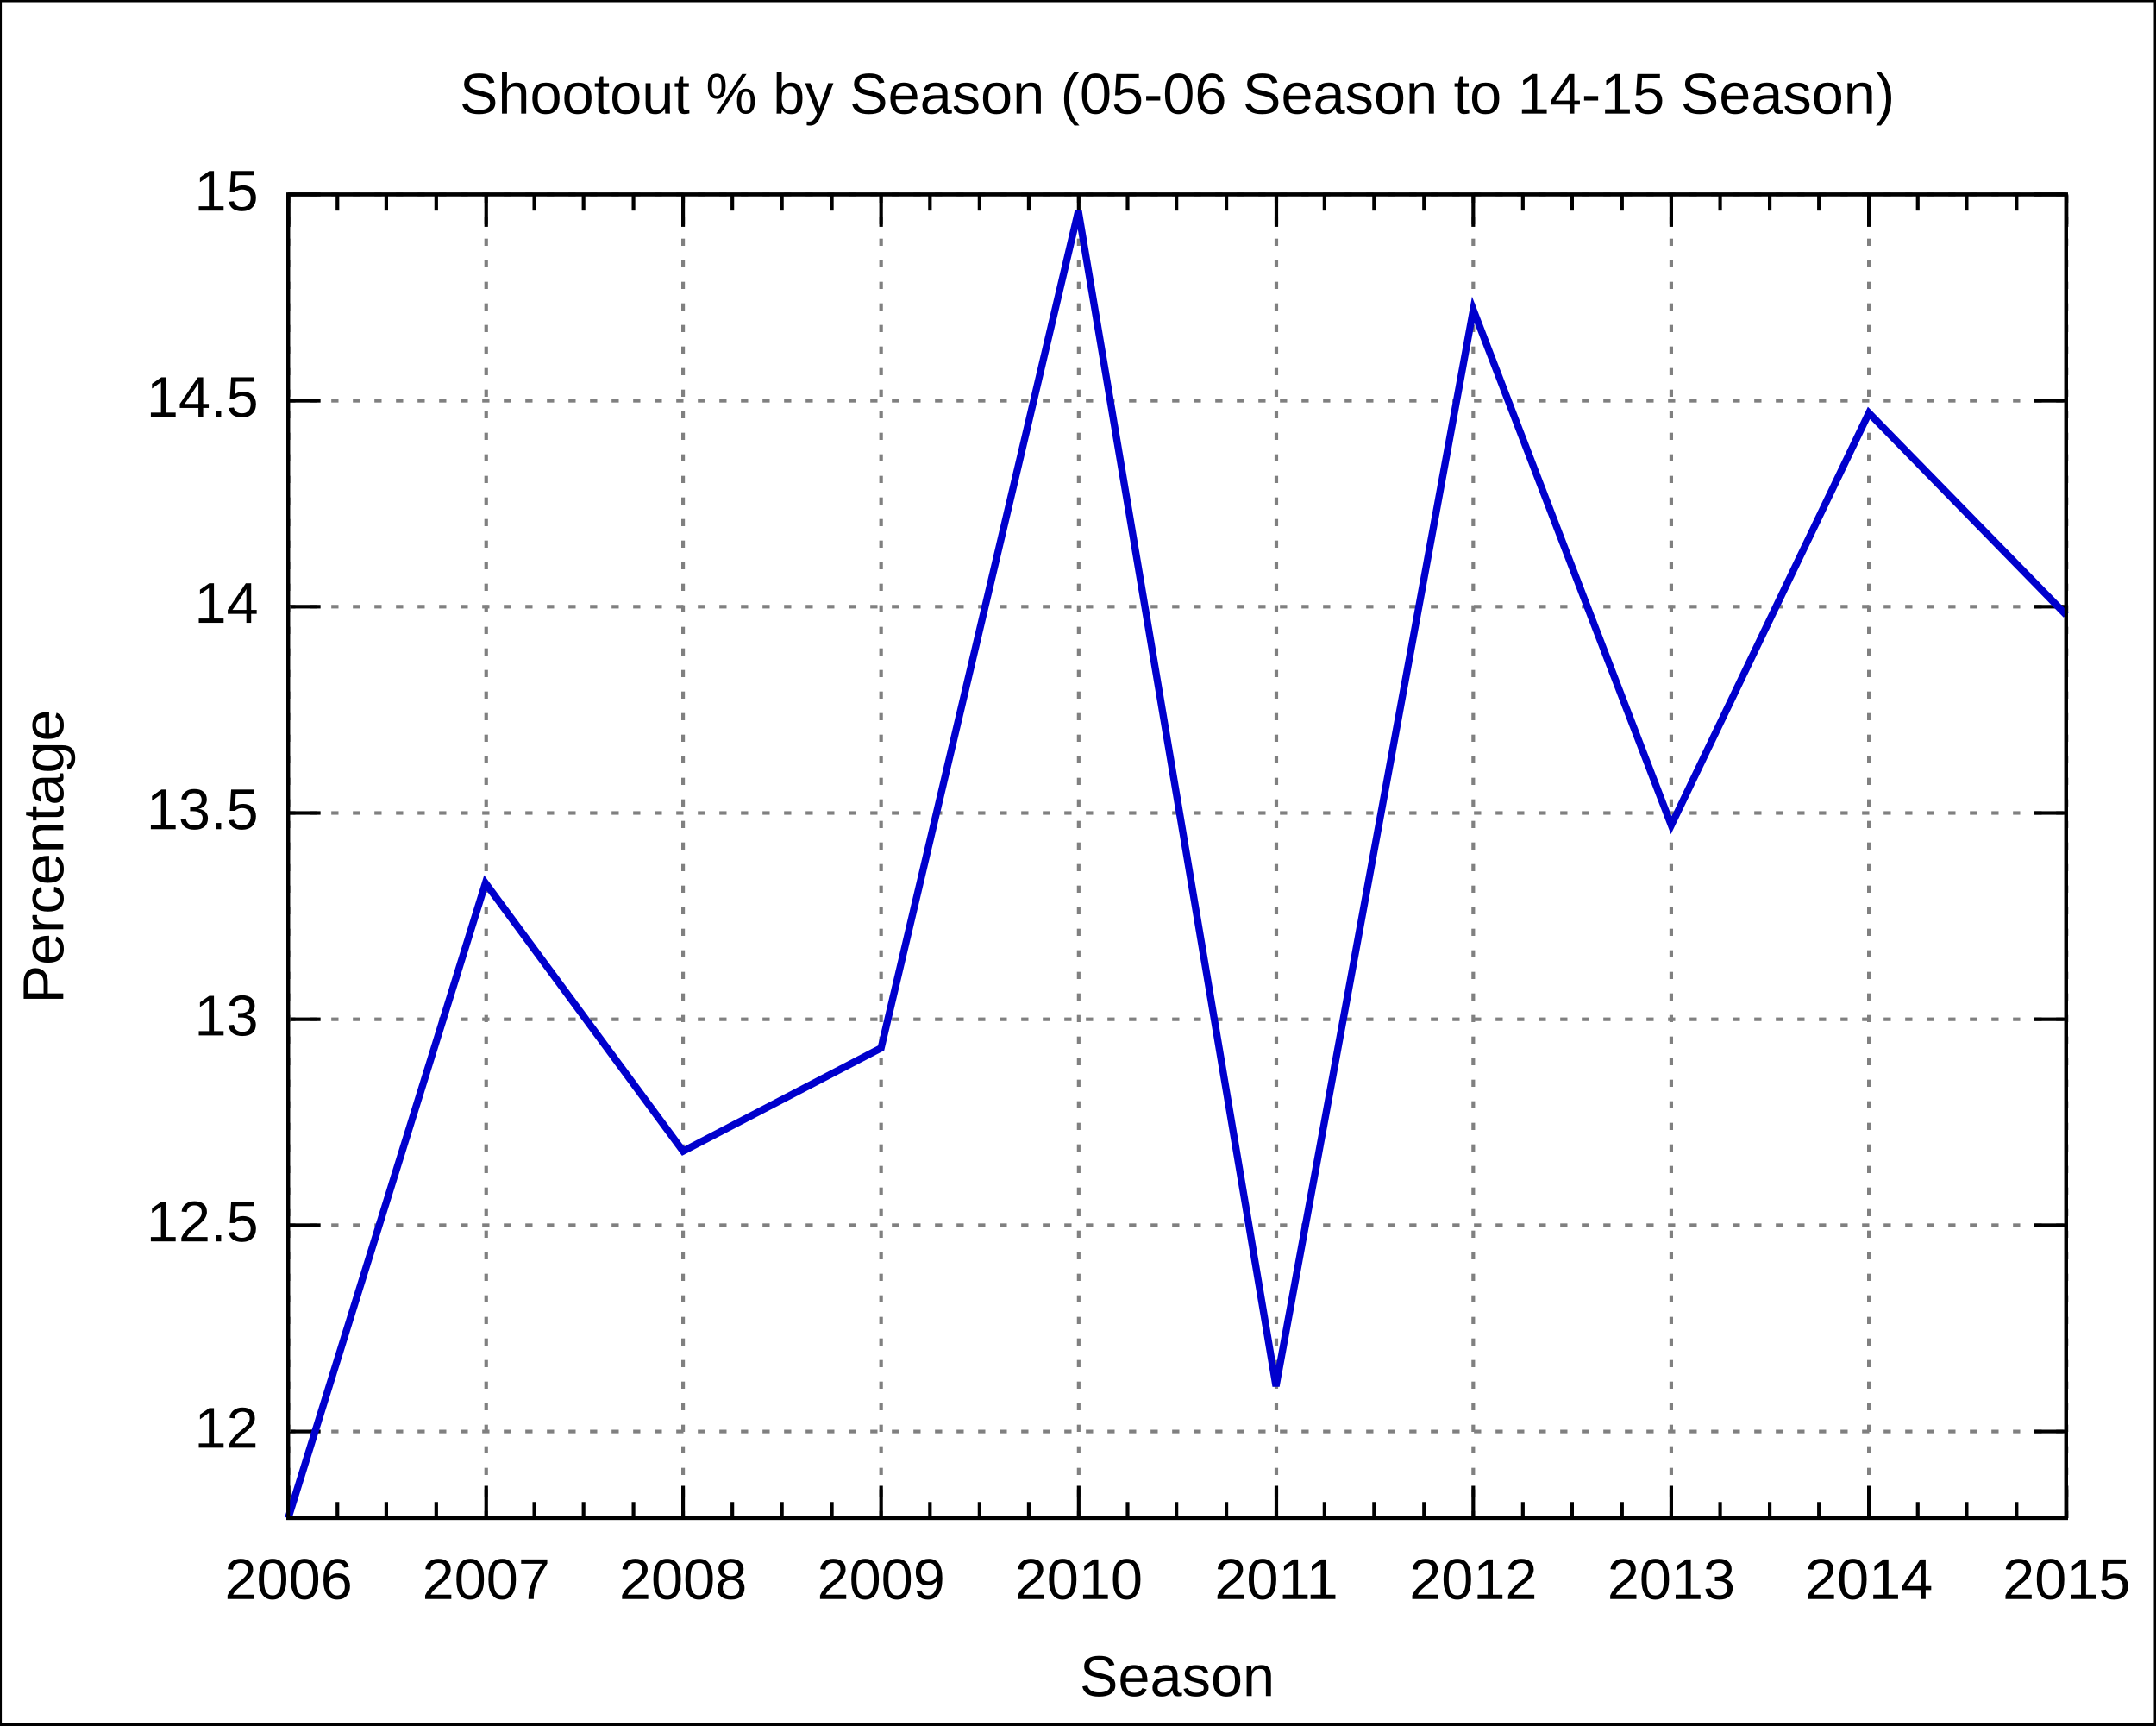
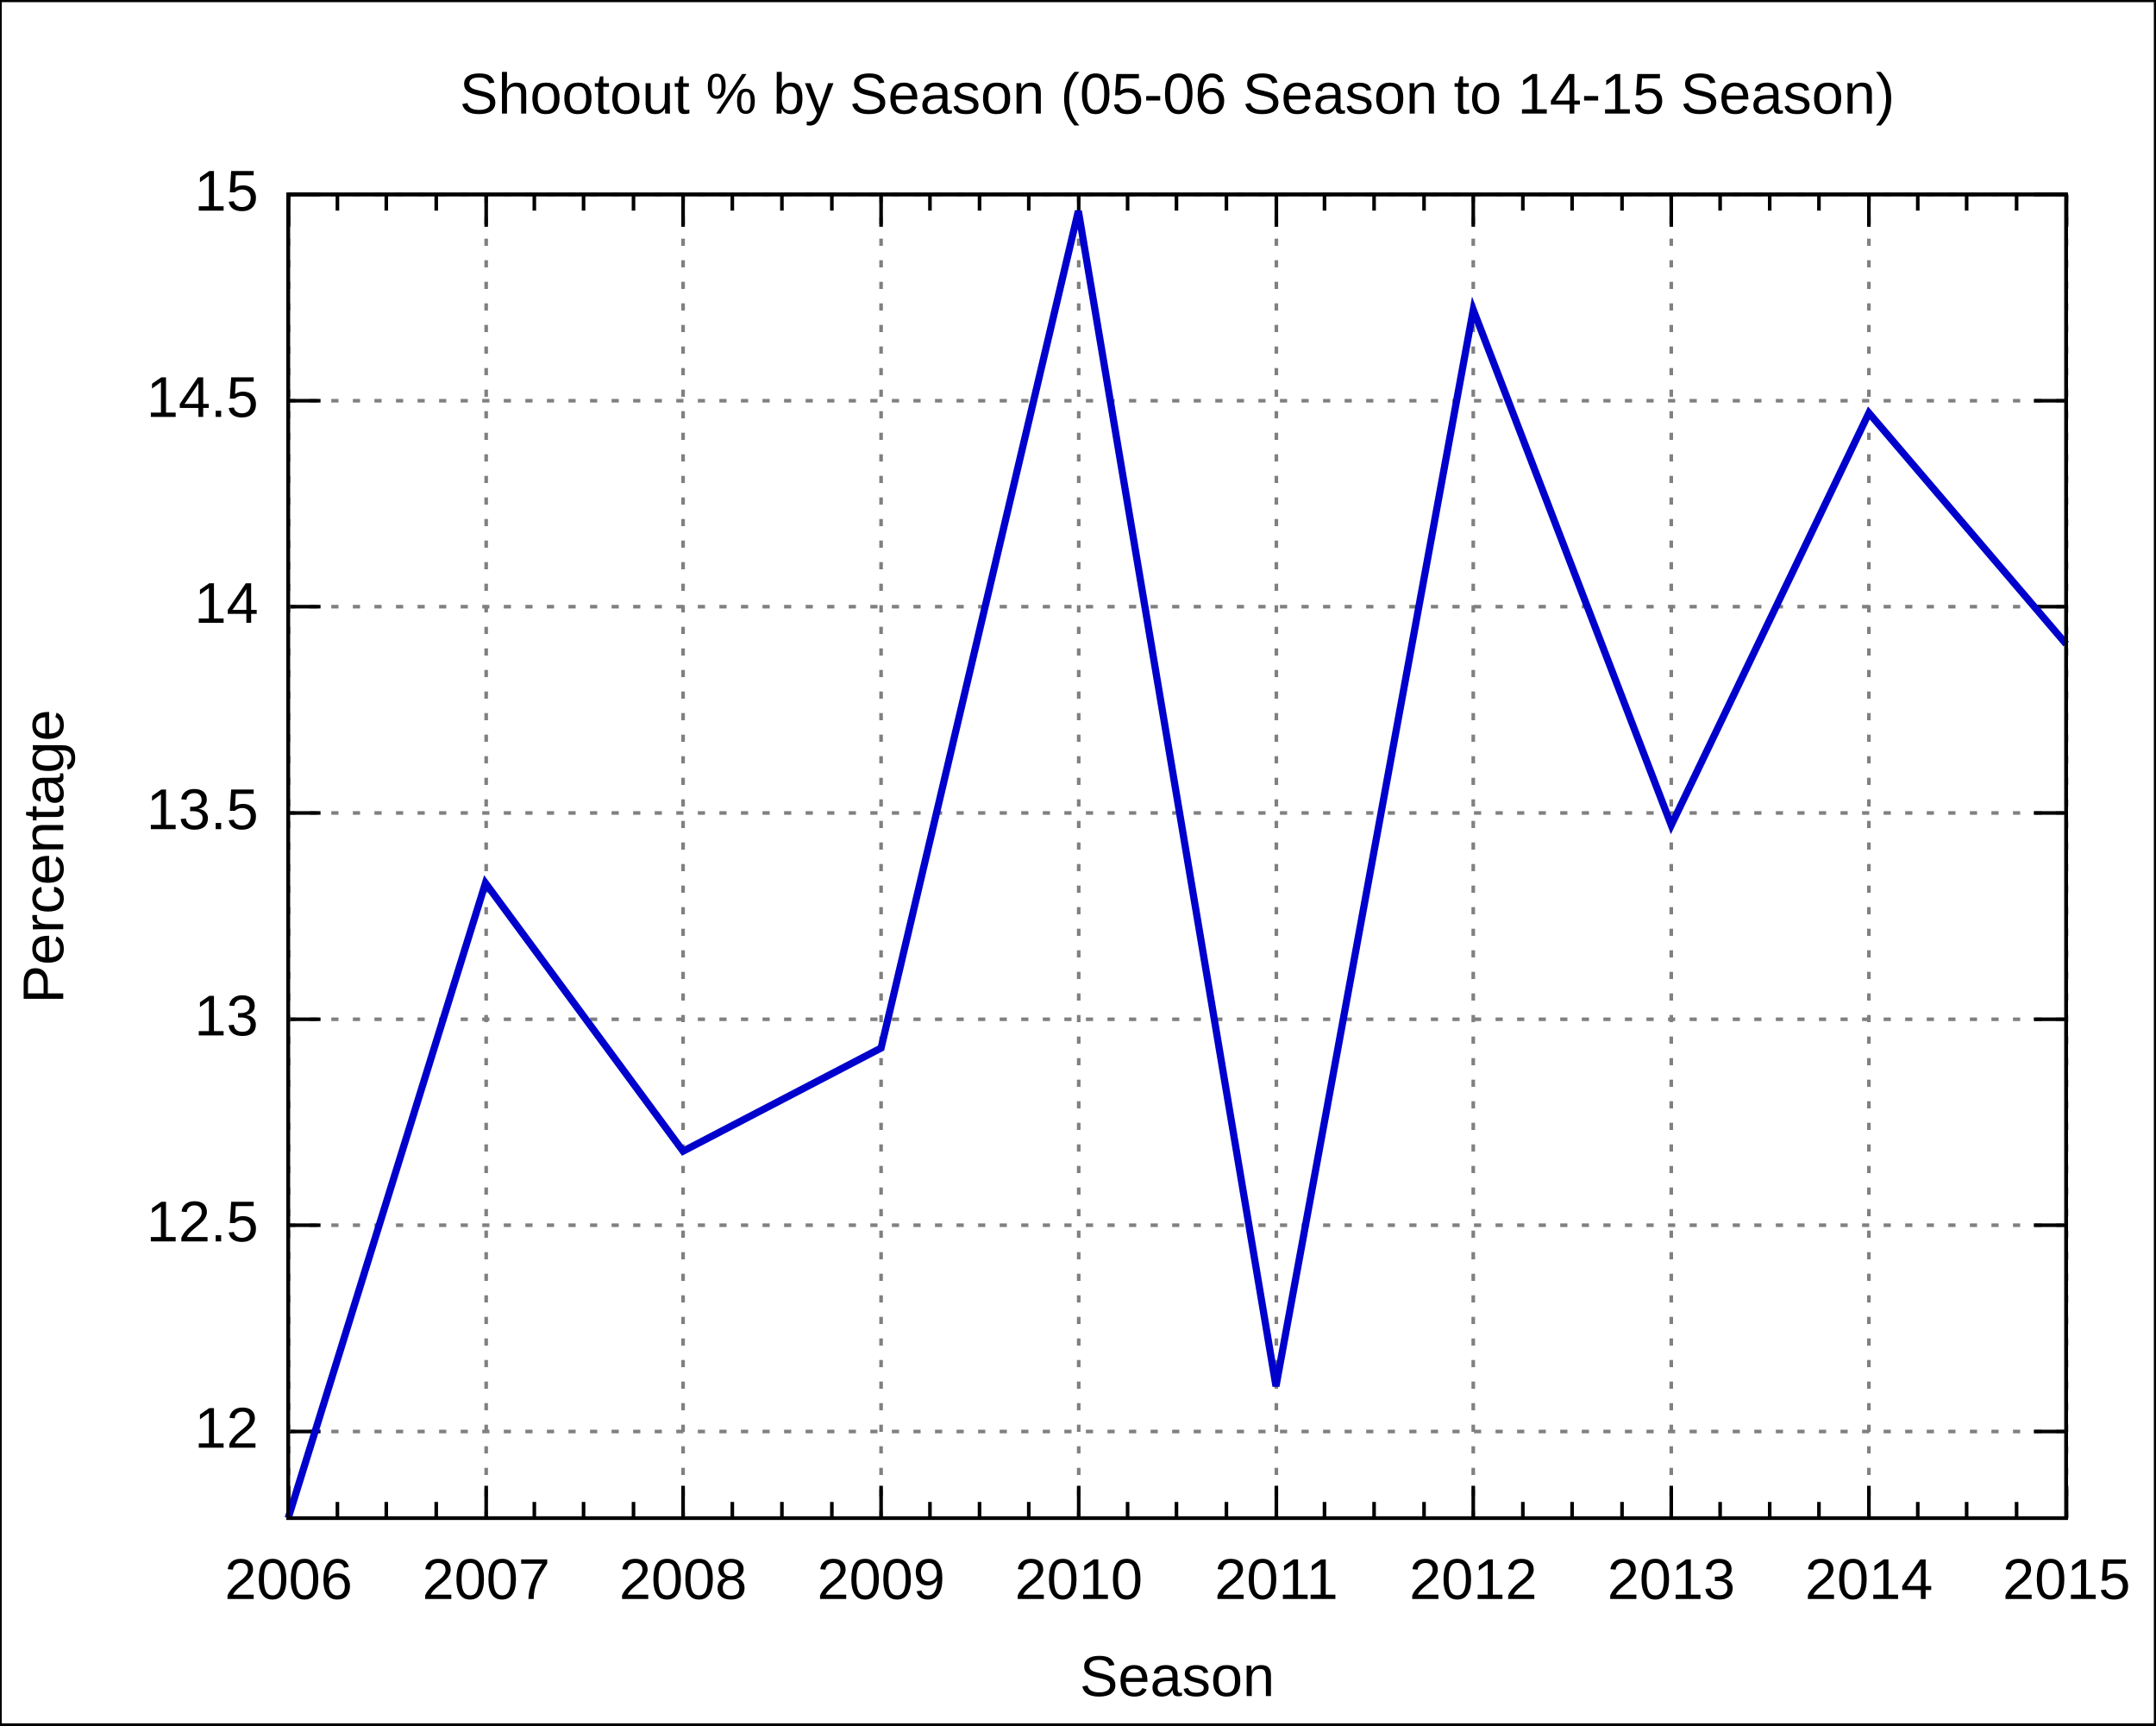
<svg xmlns="http://www.w3.org/2000/svg" xmlns:xlink="http://www.w3.org/1999/xlink" width="600" height="480" viewBox="0 0 600 480">
  <g id="gnuplot_canvas">
    <rect x="0" y="0" width="600" height="480" fill="none" />
    <defs>
      <circle id="gpDot" r="0.5" stroke-width="0.5" />
      <path id="gpPt0" stroke-width="0.222" stroke="currentColor" d="M-1,0 h2 M0,-1 v2" />
      <path id="gpPt1" stroke-width="0.222" stroke="currentColor" d="M-1,-1 L1,1 M1,-1 L-1,1" />
      <path id="gpPt2" stroke-width="0.222" stroke="currentColor" d="M-1,0 L1,0 M0,-1 L0,1 M-1,-1 L1,1 M-1,1 L1,-1" />
      <rect id="gpPt3" stroke-width="0.222" stroke="currentColor" x="-1" y="-1" width="2" height="2" />
      <rect id="gpPt4" stroke-width="0.222" stroke="currentColor" fill="currentColor" x="-1" y="-1" width="2" height="2" />
      <circle id="gpPt5" stroke-width="0.222" stroke="currentColor" cx="0" cy="0" r="1" />
      <use xlink:href="#gpPt5" id="gpPt6" fill="currentColor" stroke="none" />
      <path id="gpPt7" stroke-width="0.222" stroke="currentColor" d="M0,-1.33 L-1.33,0.67 L1.33,0.67 z" />
      <use xlink:href="#gpPt7" id="gpPt8" fill="currentColor" stroke="none" />
      <use xlink:href="#gpPt7" id="gpPt9" stroke="currentColor" transform="rotate(180)" />
      <use xlink:href="#gpPt9" id="gpPt10" fill="currentColor" stroke="none" />
      <use xlink:href="#gpPt3" id="gpPt11" stroke="currentColor" transform="rotate(45)" />
      <use xlink:href="#gpPt11" id="gpPt12" fill="currentColor" stroke="none" />
    </defs>
    <g style="fill:none; color:white; stroke:currentColor; stroke-width:1.00; stroke-linecap:butt; stroke-linejoin:miter">
</g>
    <g style="fill:none; color:black; stroke:currentColor; stroke-width:1.00; stroke-linecap:butt; stroke-linejoin:miter">
      <g style="stroke:none; shape-rendering:crispEdges">
        <polygon fill="rgb(255, 255, 255)" points="0.0,480.0 599.9,480.0 599.9,0.1 0.0,0.1 " />
      </g>
      <path stroke="black" d="M0.0,480.0 L0.0,0.1 L599.9,0.1 L599.9,480.0 L0.0,480.0  " />
    </g>
    <g style="fill:none; color:gray; stroke:currentColor; stroke-width:1.00; stroke-linecap:butt; stroke-linejoin:miter">
      <path stroke="gray" stroke-dasharray=" 2,4" class="gridline" d="M80.2,398.3 L575.0,398.3  " />
    </g>
    <g style="fill:none; color:black; stroke:currentColor; stroke-width:1.00; stroke-linecap:butt; stroke-linejoin:miter">
      <path stroke="black" d="M80.2,398.3 L89.2,398.3 M575.0,398.3 L566.0,398.3  " />
      <g transform="translate(71.9,402.8)" style="stroke:none; fill:black; font-family:Arial; font-size:12.00pt; text-anchor:end">
        <text> 12</text>
      </g>
    </g>
    <g style="fill:none; color:gray; stroke:currentColor; stroke-width:1.00; stroke-linecap:butt; stroke-linejoin:miter">
      <path stroke="gray" stroke-dasharray=" 2,4" class="gridline" d="M80.2,340.9 L575.0,340.9  " />
    </g>
    <g style="fill:none; color:black; stroke:currentColor; stroke-width:1.00; stroke-linecap:butt; stroke-linejoin:miter">
      <path stroke="black" d="M80.2,340.9 L89.2,340.9 M575.0,340.9 L566.0,340.9  " />
      <g transform="translate(71.9,345.4)" style="stroke:none; fill:black; font-family:Arial; font-size:12.00pt; text-anchor:end">
        <text> 12.5</text>
      </g>
    </g>
    <g style="fill:none; color:gray; stroke:currentColor; stroke-width:1.00; stroke-linecap:butt; stroke-linejoin:miter">
      <path stroke="gray" stroke-dasharray=" 2,4" class="gridline" d="M80.2,283.6 L575.0,283.6  " />
    </g>
    <g style="fill:none; color:black; stroke:currentColor; stroke-width:1.00; stroke-linecap:butt; stroke-linejoin:miter">
      <path stroke="black" d="M80.2,283.6 L89.2,283.6 M575.0,283.6 L566.0,283.6  " />
      <g transform="translate(71.9,288.1)" style="stroke:none; fill:black; font-family:Arial; font-size:12.00pt; text-anchor:end">
        <text> 13</text>
      </g>
    </g>
    <g style="fill:none; color:gray; stroke:currentColor; stroke-width:1.00; stroke-linecap:butt; stroke-linejoin:miter">
      <path stroke="gray" stroke-dasharray=" 2,4" class="gridline" d="M80.2,226.2 L575.0,226.2  " />
    </g>
    <g style="fill:none; color:black; stroke:currentColor; stroke-width:1.00; stroke-linecap:butt; stroke-linejoin:miter">
      <path stroke="black" d="M80.2,226.2 L89.2,226.2 M575.0,226.2 L566.0,226.2  " />
      <g transform="translate(71.9,230.7)" style="stroke:none; fill:black; font-family:Arial; font-size:12.00pt; text-anchor:end">
        <text> 13.5</text>
      </g>
    </g>
    <g style="fill:none; color:gray; stroke:currentColor; stroke-width:1.00; stroke-linecap:butt; stroke-linejoin:miter">
      <path stroke="gray" stroke-dasharray=" 2,4" class="gridline" d="M80.2,168.8 L575.0,168.8  " />
    </g>
    <g style="fill:none; color:black; stroke:currentColor; stroke-width:1.00; stroke-linecap:butt; stroke-linejoin:miter">
      <path stroke="black" d="M80.2,168.8 L89.2,168.8 M575.0,168.8 L566.0,168.8  " />
      <g transform="translate(71.9,173.3)" style="stroke:none; fill:black; font-family:Arial; font-size:12.00pt; text-anchor:end">
        <text> 14</text>
      </g>
    </g>
    <g style="fill:none; color:gray; stroke:currentColor; stroke-width:1.00; stroke-linecap:butt; stroke-linejoin:miter">
      <path stroke="gray" stroke-dasharray=" 2,4" class="gridline" d="M80.2,111.5 L575.0,111.5  " />
    </g>
    <g style="fill:none; color:black; stroke:currentColor; stroke-width:1.00; stroke-linecap:butt; stroke-linejoin:miter">
      <path stroke="black" d="M80.2,111.5 L89.2,111.5 M575.0,111.5 L566.0,111.5  " />
      <g transform="translate(71.9,116.0)" style="stroke:none; fill:black; font-family:Arial; font-size:12.00pt; text-anchor:end">
        <text> 14.5</text>
      </g>
    </g>
    <g style="fill:none; color:gray; stroke:currentColor; stroke-width:1.00; stroke-linecap:butt; stroke-linejoin:miter">
      <path stroke="gray" stroke-dasharray=" 2,4" class="gridline" d="M80.2,54.1 L575.0,54.1  " />
    </g>
    <g style="fill:none; color:black; stroke:currentColor; stroke-width:1.00; stroke-linecap:butt; stroke-linejoin:miter">
      <path stroke="black" d="M80.2,54.1 L89.2,54.1 M575.0,54.1 L566.0,54.1  " />
      <g transform="translate(71.9,58.6)" style="stroke:none; fill:black; font-family:Arial; font-size:12.00pt; text-anchor:end">
        <text> 15</text>
      </g>
    </g>
    <g style="fill:none; color:gray; stroke:currentColor; stroke-width:1.00; stroke-linecap:butt; stroke-linejoin:miter">
      <path stroke="gray" stroke-dasharray=" 2,4" class="gridline" d="M80.3,422.4 L80.3,54.1  " />
    </g>
    <g style="fill:none; color:black; stroke:currentColor; stroke-width:1.00; stroke-linecap:butt; stroke-linejoin:miter">
      <path stroke="black" d="M80.3,422.4 L80.3,413.4 M80.3,54.1 L80.3,63.1  " />
      <g transform="translate(80.3,444.9)" style="stroke:none; fill:black; font-family:Arial; font-size:12.00pt; text-anchor:middle">
        <text>2006</text>
      </g>
      <path stroke="black" d="M93.9,422.4 L93.9,417.9 M93.9,54.1 L93.9,58.6 M107.5,422.4 L107.5,417.9 M107.5,54.1 L107.5,58.6    M121.4,422.4 L121.4,417.9 M121.4,54.1 L121.4,58.6  " />
    </g>
    <g style="fill:none; color:gray; stroke:currentColor; stroke-width:1.00; stroke-linecap:butt; stroke-linejoin:miter">
      <path stroke="gray" stroke-dasharray=" 2,4" class="gridline" d="M135.3,422.4 L135.3,54.1  " />
    </g>
    <g style="fill:none; color:black; stroke:currentColor; stroke-width:1.00; stroke-linecap:butt; stroke-linejoin:miter">
      <path stroke="black" d="M135.3,422.4 L135.3,413.4 M135.3,54.1 L135.3,63.1  " />
      <g transform="translate(135.3,444.9)" style="stroke:none; fill:black; font-family:Arial; font-size:12.00pt; text-anchor:middle">
        <text>2007</text>
      </g>
      <path stroke="black" d="M148.7,422.4 L148.7,417.9 M148.7,54.1 L148.7,58.6 M162.4,422.4 L162.4,417.9 M162.4,54.1 L162.4,58.6    M176.3,422.4 L176.3,417.9 M176.3,54.1 L176.3,58.6  " />
    </g>
    <g style="fill:none; color:gray; stroke:currentColor; stroke-width:1.00; stroke-linecap:butt; stroke-linejoin:miter">
      <path stroke="gray" stroke-dasharray=" 2,4" class="gridline" d="M190.1,422.4 L190.1,54.1  " />
    </g>
    <g style="fill:none; color:black; stroke:currentColor; stroke-width:1.00; stroke-linecap:butt; stroke-linejoin:miter">
      <path stroke="black" d="M190.1,422.4 L190.1,413.4 M190.1,54.1 L190.1,63.1  " />
      <g transform="translate(190.1,444.9)" style="stroke:none; fill:black; font-family:Arial; font-size:12.00pt; text-anchor:middle">
        <text>2008</text>
      </g>
      <path stroke="black" d="M203.8,422.4 L203.8,417.9 M203.8,54.1 L203.8,58.6 M217.6,422.4 L217.6,417.9 M217.6,54.1 L217.6,58.6    M231.5,422.4 L231.5,417.9 M231.5,54.1 L231.5,58.6  " />
    </g>
    <g style="fill:none; color:gray; stroke:currentColor; stroke-width:1.00; stroke-linecap:butt; stroke-linejoin:miter">
      <path stroke="gray" stroke-dasharray=" 2,4" class="gridline" d="M245.2,422.4 L245.2,54.1  " />
    </g>
    <g style="fill:none; color:black; stroke:currentColor; stroke-width:1.00; stroke-linecap:butt; stroke-linejoin:miter">
      <path stroke="black" d="M245.2,422.4 L245.2,413.4 M245.2,54.1 L245.2,63.1  " />
      <g transform="translate(245.2,444.9)" style="stroke:none; fill:black; font-family:Arial; font-size:12.00pt; text-anchor:middle">
        <text>2009</text>
      </g>
      <path stroke="black" d="M258.8,422.4 L258.8,417.9 M258.8,54.1 L258.8,58.6 M272.6,422.4 L272.6,417.9 M272.6,54.1 L272.6,58.6    M286.3,422.4 L286.3,417.9 M286.3,54.1 L286.3,58.6  " />
    </g>
    <g style="fill:none; color:gray; stroke:currentColor; stroke-width:1.00; stroke-linecap:butt; stroke-linejoin:miter">
      <path stroke="gray" stroke-dasharray=" 2,4" class="gridline" d="M300.2,422.4 L300.2,54.1  " />
    </g>
    <g style="fill:none; color:black; stroke:currentColor; stroke-width:1.00; stroke-linecap:butt; stroke-linejoin:miter">
      <path stroke="black" d="M300.2,422.4 L300.2,413.4 M300.2,54.1 L300.2,63.1  " />
      <g transform="translate(300.2,444.9)" style="stroke:none; fill:black; font-family:Arial; font-size:12.00pt; text-anchor:middle">
        <text>2010</text>
      </g>
      <path stroke="black" d="M313.8,422.4 L313.8,417.9 M313.8,54.1 L313.8,58.6 M327.4,422.4 L327.4,417.9 M327.4,54.1 L327.4,58.6    M341.3,422.4 L341.3,417.9 M341.3,54.1 L341.3,58.6  " />
    </g>
    <g style="fill:none; color:gray; stroke:currentColor; stroke-width:1.00; stroke-linecap:butt; stroke-linejoin:miter">
      <path stroke="gray" stroke-dasharray=" 2,4" class="gridline" d="M355.2,422.4 L355.2,54.1  " />
    </g>
    <g style="fill:none; color:black; stroke:currentColor; stroke-width:1.00; stroke-linecap:butt; stroke-linejoin:miter">
      <path stroke="black" d="M355.2,422.4 L355.2,413.4 M355.2,54.1 L355.2,63.1  " />
      <g transform="translate(355.2,444.9)" style="stroke:none; fill:black; font-family:Arial; font-size:12.00pt; text-anchor:middle">
        <text>2011</text>
      </g>
      <path stroke="black" d="M368.6,422.4 L368.6,417.9 M368.6,54.1 L368.6,58.6 M382.4,422.4 L382.4,417.9 M382.4,54.1 L382.4,58.6    M396.3,422.4 L396.3,417.9 M396.3,54.1 L396.3,58.6  " />
    </g>
    <g style="fill:none; color:gray; stroke:currentColor; stroke-width:1.00; stroke-linecap:butt; stroke-linejoin:miter">
      <path stroke="gray" stroke-dasharray=" 2,4" class="gridline" d="M410.0,422.4 L410.0,54.1  " />
    </g>
    <g style="fill:none; color:black; stroke:currentColor; stroke-width:1.00; stroke-linecap:butt; stroke-linejoin:miter">
      <path stroke="black" d="M410.0,422.4 L410.0,413.4 M410.0,54.1 L410.0,63.1  " />
      <g transform="translate(410.0,444.9)" style="stroke:none; fill:black; font-family:Arial; font-size:12.00pt; text-anchor:middle">
        <text>2012</text>
      </g>
      <path stroke="black" d="M423.8,422.4 L423.8,417.9 M423.8,54.1 L423.8,58.6 M437.5,422.4 L437.5,417.9 M437.5,54.1 L437.5,58.6    M451.4,422.4 L451.4,417.9 M451.4,54.1 L451.4,58.6  " />
    </g>
    <g style="fill:none; color:gray; stroke:currentColor; stroke-width:1.00; stroke-linecap:butt; stroke-linejoin:miter">
      <path stroke="gray" stroke-dasharray=" 2,4" class="gridline" d="M465.1,422.4 L465.1,54.1  " />
    </g>
    <g style="fill:none; color:black; stroke:currentColor; stroke-width:1.00; stroke-linecap:butt; stroke-linejoin:miter">
      <path stroke="black" d="M465.1,422.4 L465.1,413.4 M465.1,54.1 L465.1,63.1  " />
      <g transform="translate(465.1,444.9)" style="stroke:none; fill:black; font-family:Arial; font-size:12.00pt; text-anchor:middle">
        <text>2013</text>
      </g>
      <path stroke="black" d="M478.7,422.4 L478.7,417.9 M478.7,54.1 L478.7,58.6 M492.5,422.4 L492.5,417.9 M492.5,54.1 L492.5,58.6    M506.2,422.4 L506.2,417.9 M506.2,54.1 L506.2,58.6  " />
    </g>
    <g style="fill:none; color:gray; stroke:currentColor; stroke-width:1.00; stroke-linecap:butt; stroke-linejoin:miter">
      <path stroke="gray" stroke-dasharray=" 2,4" class="gridline" d="M520.1,422.4 L520.1,63.1 L520.1,54.1  " />
    </g>
    <g style="fill:none; color:black; stroke:currentColor; stroke-width:1.00; stroke-linecap:butt; stroke-linejoin:miter">
      <path stroke="black" d="M520.1,422.4 L520.1,413.4 M520.1,54.1 L520.1,63.1  " />
      <g transform="translate(520.1,444.9)" style="stroke:none; fill:black; font-family:Arial; font-size:12.00pt; text-anchor:middle">
        <text>2014</text>
      </g>
      <path stroke="black" d="M533.7,422.4 L533.7,417.9 M533.7,54.1 L533.7,58.6 M547.3,422.4 L547.3,417.9 M547.3,54.1 L547.3,58.6    M561.2,422.4 L561.2,417.9 M561.2,54.1 L561.2,58.6  " />
    </g>
    <g style="fill:none; color:gray; stroke:currentColor; stroke-width:1.00; stroke-linecap:butt; stroke-linejoin:miter">
      <path stroke="gray" stroke-dasharray=" 2,4" class="gridline" d="M575.1,422.4 L575.1,54.1  " />
    </g>
    <g style="fill:none; color:black; stroke:currentColor; stroke-width:1.00; stroke-linecap:butt; stroke-linejoin:miter">
      <path stroke="black" d="M575.1,422.4 L575.1,413.4 M575.1,54.1 L575.1,63.1  " />
      <g transform="translate(575.1,444.9)" style="stroke:none; fill:black; font-family:Arial; font-size:12.00pt; text-anchor:middle">
        <text>2015</text>
      </g>
      <path stroke="black" d="M80.2,54.1 L80.2,422.4 L575.0,422.4 L575.0,54.1 L80.2,54.1 Z  " />
      <g transform="translate(17.6,238.3) rotate(270)" style="stroke:none; fill:black; font-family:Arial; font-size:12.00pt; text-anchor:middle">
        <text>Percentage</text>
      </g>
      <g transform="translate(327.6,471.9)" style="stroke:none; fill:black; font-family:Arial; font-size:12.00pt; text-anchor:middle">
        <text>Season</text>
      </g>
      <g transform="translate(327.6,31.6)" style="stroke:none; fill:black; font-family:Arial; font-size:12.00pt; text-anchor:middle">
        <text>Shootout % by Season (05-06 Season to 14-15 Season)</text>
      </g>
    </g>
    <g id="gnuplot_plot_1">
      <g style="fill:none; color:white; stroke:black; stroke-width:2.00; stroke-linecap:butt; stroke-linejoin:miter">
</g>
      <g style="fill:none; color:red; stroke:currentColor; stroke-width:2.00; stroke-linecap:butt; stroke-linejoin:miter">
-         <path stroke="rgb(  0,   0, 205)" d="M575.0,171.1 L520.1,114.9 L465.1,229.6 L410.0,86.2 L355.1,385.7 L300.1,58.7 L245.2,291.6 L190.1,320.3    L135.1,245.7 L80.2,422.4  " />
+         <path stroke="rgb(  0,   0, 205)" d="M575.0,179.2 L520.1,114.9 L465.1,229.6 L410.0,86.2 L355.1,385.7 L300.1,58.7 L245.2,291.6 L190.1,320.3    L135.1,245.7 L80.2,422.4  " />
      </g>
    </g>
    <g style="fill:none; color:white; stroke:rgb(  0,   0, 205); stroke-width:1.00; stroke-linecap:butt; stroke-linejoin:miter">
</g>
    <g style="fill:none; color:black; stroke:currentColor; stroke-width:1.00; stroke-linecap:butt; stroke-linejoin:miter">
      <path stroke="black" d="M80.2,54.1 L80.2,422.4 L575.0,422.4 L575.0,54.1 L80.2,54.1 Z  " />
    </g>
  </g>
</svg>
